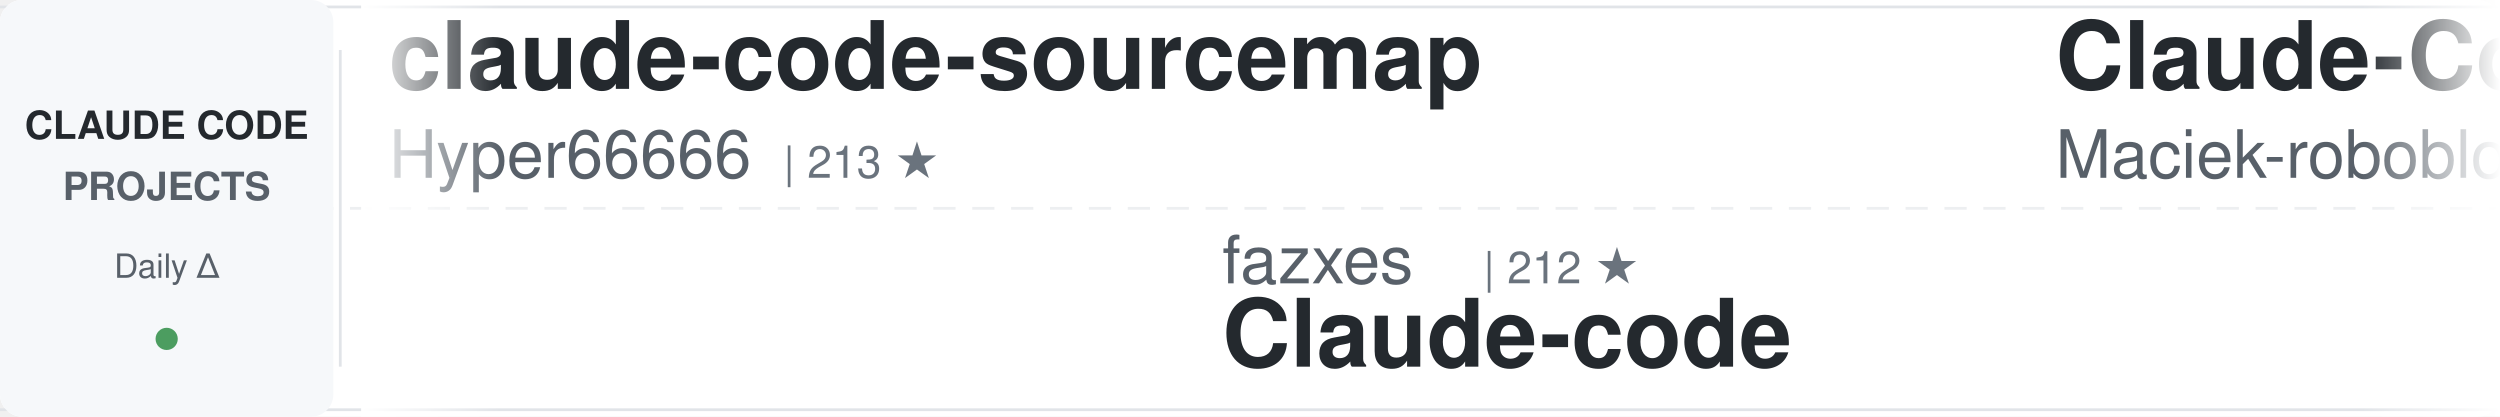
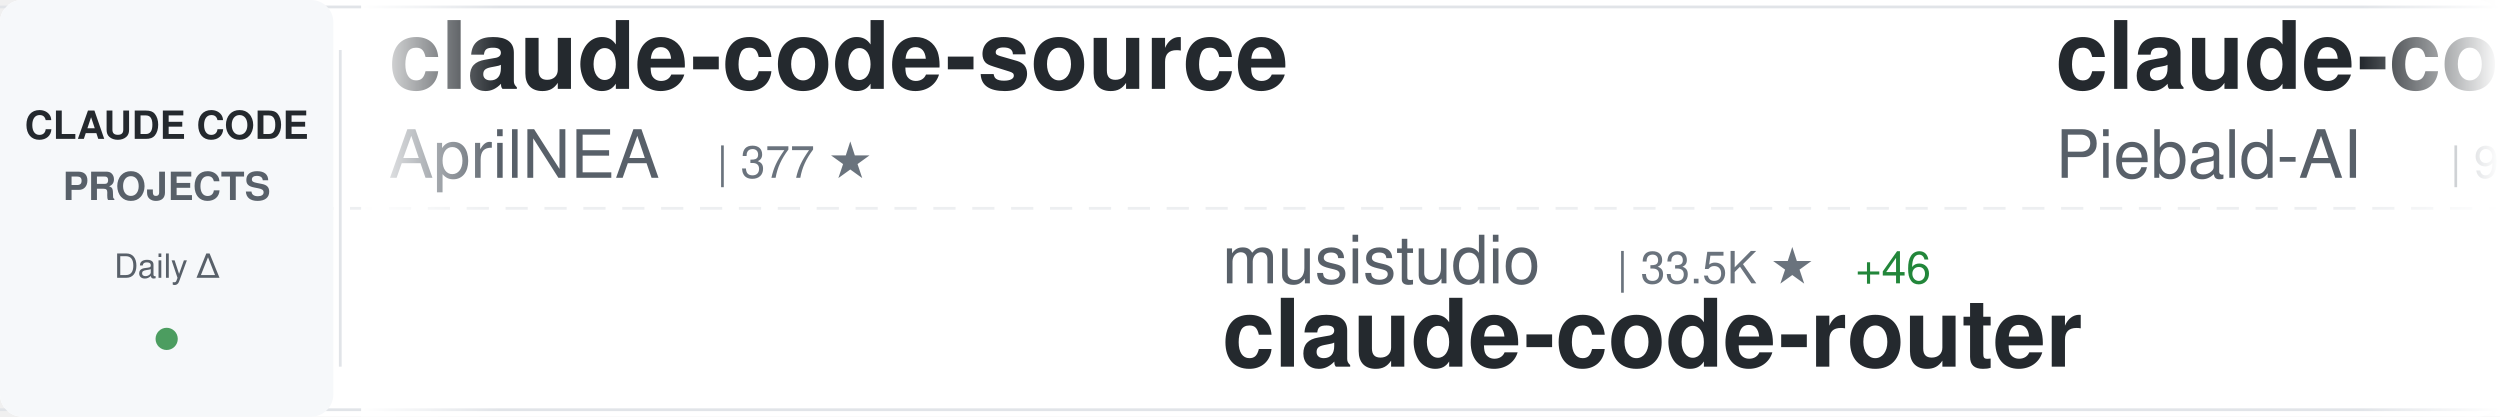
<svg xmlns="http://www.w3.org/2000/svg" width="900" height="150">
  <defs>
    <linearGradient id="awesomeLeftFade" x1="0%" y1="0%" x2="100%" y2="0%">
      <stop offset="0%" style="stop-color:#ffffff;stop-opacity:1" />
      <stop offset="100%" style="stop-color:#ffffff;stop-opacity:0" />
    </linearGradient>
    <linearGradient id="awesomeRightFade" x1="0%" y1="0%" x2="100%" y2="0%">
      <stop offset="0%" style="stop-color:#ffffff;stop-opacity:0" />
      <stop offset="100%" style="stop-color:#ffffff;stop-opacity:1" />
    </linearGradient>
  </defs>
  <rect width="900" height="150" fill="#ffffff" rx="8" />
  <rect x="0" y="2" width="900" height="1" fill="#e1e4e8" />
  <rect x="0" y="147" width="900" height="1" fill="#e1e4e8" />
  <line x1="0" y1="75" x2="900" y2="75" stroke="#e1e4e8" stroke-width="1" stroke-dasharray="8 6" opacity="0.6" />
  <rect x="0" y="0" width="120" height="150" fill="#f6f8fa" rx="8" />
  <text x="60" y="50" font-family="-apple-system, BlinkMacSystemFont, 'Segoe UI', Helvetica, Arial, sans-serif" font-size="14" font-weight="600" fill="#24292e" text-anchor="middle">CLAUDE CODE</text>
  <text x="60" y="72" font-family="-apple-system, BlinkMacSystemFont, 'Segoe UI', Helvetica, Arial, sans-serif" font-size="14" font-weight="600" fill="#586069" text-anchor="middle">PROJECTS</text>
  <text x="60" y="100" font-family="-apple-system, BlinkMacSystemFont, 'Segoe UI', Helvetica, Arial, sans-serif" font-size="12" font-weight="500" fill="#586069" text-anchor="middle">Daily Δ</text>
  <circle cx="60" cy="122" r="4" fill="#22863a" opacity="0.8" />
  <rect x="122" y="18" width="1" height="114" fill="#e1e4e8" />
  <clipPath id="awesomeTickerClip">
    <rect x="130" y="0" width="770" height="150" />
  </clipPath>
  <g clip-path="url(#awesomeTickerClip)">
    <g id="awesomeTickerItems">
      <animateTransform attributeName="transform" attributeType="XML" type="translate" from="0 0" to="-3000 0" dur="54s" repeatCount="indefinite" />
      <g transform="translate(0, 0)">
-         <text x="140" y="32" font-family="-apple-system, BlinkMacSystemFont, 'Segoe UI', Helvetica, Arial, sans-serif" font-size="34" font-weight="600" fill="#24292e">claude-code-sourcemap</text>
-         <text x="140" y="64" font-family="-apple-system, BlinkMacSystemFont, 'Segoe UI', Helvetica, Arial, sans-serif" font-size="24" font-weight="400" fill="#586069">Hyper66666</text>
-         <text x="282" y="64" font-family="-apple-system, BlinkMacSystemFont, 'Segoe UI', Helvetica, Arial, sans-serif" font-size="16" font-weight="500" fill="#6a737d">| 213 ★</text>
+         <text x="140" y="32" font-family="-apple-system, BlinkMacSystemFont, 'Segoe UI', Helvetica, Arial, sans-serif" font-size="34" font-weight="600" fill="#24292e">claude-code-source</text>
+         <text x="140" y="64" font-family="-apple-system, BlinkMacSystemFont, 'Segoe UI', Helvetica, Arial, sans-serif" font-size="24" font-weight="400" fill="#586069">AprilNEA</text>
+         <text x="258" y="64" font-family="-apple-system, BlinkMacSystemFont, 'Segoe UI', Helvetica, Arial, sans-serif" font-size="16" font-weight="500" fill="#6a737d">| 377 ★</text>
      </g>
      <g transform="translate(300, 0)">
-         <text x="140" y="102" font-family="-apple-system, BlinkMacSystemFont, 'Segoe UI', Helvetica, Arial, sans-serif" font-size="24" font-weight="400" fill="#586069">fazxes</text>
-         <text x="234" y="102" font-family="-apple-system, BlinkMacSystemFont, 'Segoe UI', Helvetica, Arial, sans-serif" font-size="16" font-weight="500" fill="#6a737d">| 212 ★</text>
-         <text x="140" y="132" font-family="-apple-system, BlinkMacSystemFont, 'Segoe UI', Helvetica, Arial, sans-serif" font-size="34" font-weight="600" fill="#24292e">Claude-code</text>
+         <text x="140" y="102" font-family="-apple-system, BlinkMacSystemFont, 'Segoe UI', Helvetica, Arial, sans-serif" font-size="24" font-weight="400" fill="#586069">musistudio</text>
+         <text x="282" y="102" font-family="-apple-system, BlinkMacSystemFont, 'Segoe UI', Helvetica, Arial, sans-serif" font-size="16" font-weight="500" fill="#6a737d">| 33.5K ★</text>
+         <text x="368" y="102" font-family="-apple-system, BlinkMacSystemFont, 'Segoe UI', Helvetica, Arial, sans-serif" font-size="16" font-weight="500" fill="#22863a"> +46</text>
+         <text x="140" y="132" font-family="-apple-system, BlinkMacSystemFont, 'Segoe UI', Helvetica, Arial, sans-serif" font-size="34" font-weight="600" fill="#24292e">claude-code-router</text>
      </g>
      <g transform="translate(600, 0)">
-         <text x="140" y="32" font-family="-apple-system, BlinkMacSystemFont, 'Segoe UI', Helvetica, Arial, sans-serif" font-size="34" font-weight="600" fill="#24292e">Claude-Code-Usage-Monito...</text>
-         <text x="140" y="64" font-family="-apple-system, BlinkMacSystemFont, 'Segoe UI', Helvetica, Arial, sans-serif" font-size="24" font-weight="400" fill="#586069">Maciek-roboblog</text>
-         <text x="342" y="64" font-family="-apple-system, BlinkMacSystemFont, 'Segoe UI', Helvetica, Arial, sans-serif" font-size="16" font-weight="500" fill="#6a737d">| 7.9K ★</text>
-         <text x="419" y="64" font-family="-apple-system, BlinkMacSystemFont, 'Segoe UI', Helvetica, Arial, sans-serif" font-size="16" font-weight="500" fill="#22863a"> +20</text>
+         <text x="140" y="32" font-family="-apple-system, BlinkMacSystemFont, 'Segoe UI', Helvetica, Arial, sans-serif" font-size="34" font-weight="600" fill="#24292e">claude-code-system-promp...</text>
+         <text x="140" y="64" font-family="-apple-system, BlinkMacSystemFont, 'Segoe UI', Helvetica, Arial, sans-serif" font-size="24" font-weight="400" fill="#586069">Piebald-AI</text>
+         <text x="282" y="64" font-family="-apple-system, BlinkMacSystemFont, 'Segoe UI', Helvetica, Arial, sans-serif" font-size="16" font-weight="500" fill="#6a737d">| 9.9K ★</text>
+         <text x="359" y="64" font-family="-apple-system, BlinkMacSystemFont, 'Segoe UI', Helvetica, Arial, sans-serif" font-size="16" font-weight="500" fill="#22863a"> +43</text>
      </g>
      <g transform="translate(900, 0)">
-         <text x="140" y="102" font-family="-apple-system, BlinkMacSystemFont, 'Segoe UI', Helvetica, Arial, sans-serif" font-size="24" font-weight="400" fill="#586069">ding113</text>
-         <text x="246" y="102" font-family="-apple-system, BlinkMacSystemFont, 'Segoe UI', Helvetica, Arial, sans-serif" font-size="16" font-weight="500" fill="#6a737d">| 2.7K ★</text>
-         <text x="323" y="102" font-family="-apple-system, BlinkMacSystemFont, 'Segoe UI', Helvetica, Arial, sans-serif" font-size="16" font-weight="500" fill="#22863a"> +5</text>
-         <text x="140" y="132" font-family="-apple-system, BlinkMacSystemFont, 'Segoe UI', Helvetica, Arial, sans-serif" font-size="34" font-weight="600" fill="#24292e">claude-code-hub</text>
+         <text x="140" y="102" font-family="-apple-system, BlinkMacSystemFont, 'Segoe UI', Helvetica, Arial, sans-serif" font-size="24" font-weight="400" fill="#586069">ponponon</text>
+         <text x="258" y="102" font-family="-apple-system, BlinkMacSystemFont, 'Segoe UI', Helvetica, Arial, sans-serif" font-size="16" font-weight="500" fill="#6a737d">| 2.2K ★</text>
+         <text x="335" y="102" font-family="-apple-system, BlinkMacSystemFont, 'Segoe UI', Helvetica, Arial, sans-serif" font-size="16" font-weight="500" fill="#22863a"> +4</text>
+         <text x="140" y="132" font-family="-apple-system, BlinkMacSystemFont, 'Segoe UI', Helvetica, Arial, sans-serif" font-size="34" font-weight="600" fill="#24292e">claude_code_src</text>
      </g>
      <g transform="translate(1200, 0)">
-         <text x="140" y="32" font-family="-apple-system, BlinkMacSystemFont, 'Segoe UI', Helvetica, Arial, sans-serif" font-size="34" font-weight="600" fill="#24292e">claude-code-reverse</text>
-         <text x="140" y="64" font-family="-apple-system, BlinkMacSystemFont, 'Segoe UI', Helvetica, Arial, sans-serif" font-size="24" font-weight="400" fill="#586069">Yuyz0112</text>
-         <text x="258" y="64" font-family="-apple-system, BlinkMacSystemFont, 'Segoe UI', Helvetica, Arial, sans-serif" font-size="16" font-weight="500" fill="#6a737d">| 2.4K ★</text>
-         <text x="335" y="64" font-family="-apple-system, BlinkMacSystemFont, 'Segoe UI', Helvetica, Arial, sans-serif" font-size="16" font-weight="500" fill="#22863a"> +1</text>
+         <text x="140" y="32" font-family="-apple-system, BlinkMacSystemFont, 'Segoe UI', Helvetica, Arial, sans-serif" font-size="34" font-weight="600" fill="#24292e">claude-code-proxy</text>
+         <text x="140" y="64" font-family="-apple-system, BlinkMacSystemFont, 'Segoe UI', Helvetica, Arial, sans-serif" font-size="24" font-weight="400" fill="#586069">fuergaosi233</text>
+         <text x="306" y="64" font-family="-apple-system, BlinkMacSystemFont, 'Segoe UI', Helvetica, Arial, sans-serif" font-size="16" font-weight="500" fill="#6a737d">| 2.6K ★</text>
+         <text x="383" y="64" font-family="-apple-system, BlinkMacSystemFont, 'Segoe UI', Helvetica, Arial, sans-serif" font-size="16" font-weight="500" fill="#22863a"> +5</text>
      </g>
      <g transform="translate(1500, 0)">
-         <text x="140" y="102" font-family="-apple-system, BlinkMacSystemFont, 'Segoe UI', Helvetica, Arial, sans-serif" font-size="24" font-weight="400" fill="#586069">fuergaosi233</text>
-         <text x="306" y="102" font-family="-apple-system, BlinkMacSystemFont, 'Segoe UI', Helvetica, Arial, sans-serif" font-size="16" font-weight="500" fill="#6a737d">| 2.6K ★</text>
-         <text x="383" y="102" font-family="-apple-system, BlinkMacSystemFont, 'Segoe UI', Helvetica, Arial, sans-serif" font-size="16" font-weight="500" fill="#22863a"> +5</text>
-         <text x="140" y="132" font-family="-apple-system, BlinkMacSystemFont, 'Segoe UI', Helvetica, Arial, sans-serif" font-size="34" font-weight="600" fill="#24292e">claude-code-proxy</text>
+         <text x="140" y="102" font-family="-apple-system, BlinkMacSystemFont, 'Segoe UI', Helvetica, Arial, sans-serif" font-size="24" font-weight="400" fill="#586069">alejandrobalderas</text>
+         <text x="366" y="102" font-family="-apple-system, BlinkMacSystemFont, 'Segoe UI', Helvetica, Arial, sans-serif" font-size="16" font-weight="500" fill="#6a737d">| 1.9K ★</text>
+         <text x="443" y="102" font-family="-apple-system, BlinkMacSystemFont, 'Segoe UI', Helvetica, Arial, sans-serif" font-size="16" font-weight="500" fill="#22863a"> +18</text>
+         <text x="140" y="132" font-family="-apple-system, BlinkMacSystemFont, 'Segoe UI', Helvetica, Arial, sans-serif" font-size="34" font-weight="600" fill="#24292e">claude-code-from-source</text>
      </g>
      <g transform="translate(1800, 0)">
-         <text x="140" y="32" font-family="-apple-system, BlinkMacSystemFont, 'Segoe UI', Helvetica, Arial, sans-serif" font-size="34" font-weight="600" fill="#24292e">Auto-claude-code-researc...</text>
-         <text x="140" y="64" font-family="-apple-system, BlinkMacSystemFont, 'Segoe UI', Helvetica, Arial, sans-serif" font-size="24" font-weight="400" fill="#586069">wanshuiyin</text>
-         <text x="282" y="64" font-family="-apple-system, BlinkMacSystemFont, 'Segoe UI', Helvetica, Arial, sans-serif" font-size="16" font-weight="500" fill="#6a737d">| 8.1K ★</text>
-         <text x="359" y="64" font-family="-apple-system, BlinkMacSystemFont, 'Segoe UI', Helvetica, Arial, sans-serif" font-size="16" font-weight="500" fill="#22863a"> +44</text>
+         <text x="140" y="32" font-family="-apple-system, BlinkMacSystemFont, 'Segoe UI', Helvetica, Arial, sans-serif" font-size="34" font-weight="600" fill="#24292e">sc-claude-code-files</text>
+         <text x="140" y="64" font-family="-apple-system, BlinkMacSystemFont, 'Segoe UI', Helvetica, Arial, sans-serif" font-size="24" font-weight="400" fill="#586069">https-deeplearning-ai</text>
+         <text x="414" y="64" font-family="-apple-system, BlinkMacSystemFont, 'Segoe UI', Helvetica, Arial, sans-serif" font-size="16" font-weight="500" fill="#6a737d">| 504 ★</text>
      </g>
      <g transform="translate(2100, 0)">
-         <text x="140" y="102" font-family="-apple-system, BlinkMacSystemFont, 'Segoe UI', Helvetica, Arial, sans-serif" font-size="24" font-weight="400" fill="#586069">anthropics</text>
-         <text x="282" y="102" font-family="-apple-system, BlinkMacSystemFont, 'Segoe UI', Helvetica, Arial, sans-serif" font-size="16" font-weight="500" fill="#6a737d">| 128.5K ★</text>
-         <text x="377" y="102" font-family="-apple-system, BlinkMacSystemFont, 'Segoe UI', Helvetica, Arial, sans-serif" font-size="16" font-weight="500" fill="#22863a"> +448</text>
-         <text x="140" y="132" font-family="-apple-system, BlinkMacSystemFont, 'Segoe UI', Helvetica, Arial, sans-serif" font-size="34" font-weight="600" fill="#24292e">skills</text>
+         <text x="140" y="102" font-family="-apple-system, BlinkMacSystemFont, 'Segoe UI', Helvetica, Arial, sans-serif" font-size="24" font-weight="400" fill="#586069">pedrohcgs</text>
+         <text x="270" y="102" font-family="-apple-system, BlinkMacSystemFont, 'Segoe UI', Helvetica, Arial, sans-serif" font-size="16" font-weight="500" fill="#6a737d">| 1.0K ★</text>
+         <text x="347" y="102" font-family="-apple-system, BlinkMacSystemFont, 'Segoe UI', Helvetica, Arial, sans-serif" font-size="16" font-weight="500" fill="#22863a"> +8</text>
+         <text x="140" y="132" font-family="-apple-system, BlinkMacSystemFont, 'Segoe UI', Helvetica, Arial, sans-serif" font-size="34" font-weight="600" fill="#24292e">claude-code-my-workflow</text>
      </g>
      <g transform="translate(2400, 0)">
-         <text x="140" y="32" font-family="-apple-system, BlinkMacSystemFont, 'Segoe UI', Helvetica, Arial, sans-serif" font-size="34" font-weight="600" fill="#24292e">claude-code-guide</text>
-         <text x="140" y="64" font-family="-apple-system, BlinkMacSystemFont, 'Segoe UI', Helvetica, Arial, sans-serif" font-size="24" font-weight="400" fill="#586069">Cranot</text>
-         <text x="234" y="64" font-family="-apple-system, BlinkMacSystemFont, 'Segoe UI', Helvetica, Arial, sans-serif" font-size="16" font-weight="500" fill="#6a737d">| 2.6K ★</text>
-         <text x="311" y="64" font-family="-apple-system, BlinkMacSystemFont, 'Segoe UI', Helvetica, Arial, sans-serif" font-size="16" font-weight="500" fill="#22863a"> +3</text>
+         <text x="140" y="32" font-family="-apple-system, BlinkMacSystemFont, 'Segoe UI', Helvetica, Arial, sans-serif" font-size="34" font-weight="600" fill="#24292e">Claude-code</text>
+         <text x="140" y="64" font-family="-apple-system, BlinkMacSystemFont, 'Segoe UI', Helvetica, Arial, sans-serif" font-size="24" font-weight="400" fill="#586069">zstmfhy</text>
+         <text x="246" y="64" font-family="-apple-system, BlinkMacSystemFont, 'Segoe UI', Helvetica, Arial, sans-serif" font-size="16" font-weight="500" fill="#6a737d">| 190 ★</text>
      </g>
      <g transform="translate(2700, 0)">
-         <text x="140" y="102" font-family="-apple-system, BlinkMacSystemFont, 'Segoe UI', Helvetica, Arial, sans-serif" font-size="24" font-weight="400" fill="#586069">anthropics</text>
-         <text x="282" y="102" font-family="-apple-system, BlinkMacSystemFont, 'Segoe UI', Helvetica, Arial, sans-serif" font-size="16" font-weight="500" fill="#6a737d">| 805 ★</text>
-         <text x="140" y="132" font-family="-apple-system, BlinkMacSystemFont, 'Segoe UI', Helvetica, Arial, sans-serif" font-size="34" font-weight="600" fill="#24292e">claude-code-base-action</text>
+         <text x="140" y="102" font-family="-apple-system, BlinkMacSystemFont, 'Segoe UI', Helvetica, Arial, sans-serif" font-size="24" font-weight="400" fill="#586069">lintsinghua</text>
+         <text x="294" y="102" font-family="-apple-system, BlinkMacSystemFont, 'Segoe UI', Helvetica, Arial, sans-serif" font-size="16" font-weight="500" fill="#6a737d">| 3.1K ★</text>
+         <text x="371" y="102" font-family="-apple-system, BlinkMacSystemFont, 'Segoe UI', Helvetica, Arial, sans-serif" font-size="16" font-weight="500" fill="#22863a"> +11</text>
+         <text x="140" y="132" font-family="-apple-system, BlinkMacSystemFont, 'Segoe UI', Helvetica, Arial, sans-serif" font-size="34" font-weight="600" fill="#24292e">claude-code-book</text>
      </g>
      <g transform="translate(3000, 0)">
-         <text x="140" y="32" font-family="-apple-system, BlinkMacSystemFont, 'Segoe UI', Helvetica, Arial, sans-serif" font-size="34" font-weight="600" fill="#24292e">claude-code-sourcemap</text>
-         <text x="140" y="64" font-family="-apple-system, BlinkMacSystemFont, 'Segoe UI', Helvetica, Arial, sans-serif" font-size="24" font-weight="400" fill="#586069">Hyper66666</text>
-         <text x="282" y="64" font-family="-apple-system, BlinkMacSystemFont, 'Segoe UI', Helvetica, Arial, sans-serif" font-size="16" font-weight="500" fill="#6a737d">| 213 ★</text>
+         <text x="140" y="32" font-family="-apple-system, BlinkMacSystemFont, 'Segoe UI', Helvetica, Arial, sans-serif" font-size="34" font-weight="600" fill="#24292e">claude-code-source</text>
+         <text x="140" y="64" font-family="-apple-system, BlinkMacSystemFont, 'Segoe UI', Helvetica, Arial, sans-serif" font-size="24" font-weight="400" fill="#586069">AprilNEA</text>
+         <text x="258" y="64" font-family="-apple-system, BlinkMacSystemFont, 'Segoe UI', Helvetica, Arial, sans-serif" font-size="16" font-weight="500" fill="#6a737d">| 377 ★</text>
      </g>
      <g transform="translate(3300, 0)">
-         <text x="140" y="102" font-family="-apple-system, BlinkMacSystemFont, 'Segoe UI', Helvetica, Arial, sans-serif" font-size="24" font-weight="400" fill="#586069">fazxes</text>
-         <text x="234" y="102" font-family="-apple-system, BlinkMacSystemFont, 'Segoe UI', Helvetica, Arial, sans-serif" font-size="16" font-weight="500" fill="#6a737d">| 212 ★</text>
-         <text x="140" y="132" font-family="-apple-system, BlinkMacSystemFont, 'Segoe UI', Helvetica, Arial, sans-serif" font-size="34" font-weight="600" fill="#24292e">Claude-code</text>
+         <text x="140" y="102" font-family="-apple-system, BlinkMacSystemFont, 'Segoe UI', Helvetica, Arial, sans-serif" font-size="24" font-weight="400" fill="#586069">musistudio</text>
+         <text x="282" y="102" font-family="-apple-system, BlinkMacSystemFont, 'Segoe UI', Helvetica, Arial, sans-serif" font-size="16" font-weight="500" fill="#6a737d">| 33.5K ★</text>
+         <text x="368" y="102" font-family="-apple-system, BlinkMacSystemFont, 'Segoe UI', Helvetica, Arial, sans-serif" font-size="16" font-weight="500" fill="#22863a"> +46</text>
+         <text x="140" y="132" font-family="-apple-system, BlinkMacSystemFont, 'Segoe UI', Helvetica, Arial, sans-serif" font-size="34" font-weight="600" fill="#24292e">claude-code-router</text>
      </g>
      <g transform="translate(3600, 0)">
-         <text x="140" y="32" font-family="-apple-system, BlinkMacSystemFont, 'Segoe UI', Helvetica, Arial, sans-serif" font-size="34" font-weight="600" fill="#24292e">Claude-Code-Usage-Monito...</text>
-         <text x="140" y="64" font-family="-apple-system, BlinkMacSystemFont, 'Segoe UI', Helvetica, Arial, sans-serif" font-size="24" font-weight="400" fill="#586069">Maciek-roboblog</text>
-         <text x="342" y="64" font-family="-apple-system, BlinkMacSystemFont, 'Segoe UI', Helvetica, Arial, sans-serif" font-size="16" font-weight="500" fill="#6a737d">| 7.9K ★</text>
-         <text x="419" y="64" font-family="-apple-system, BlinkMacSystemFont, 'Segoe UI', Helvetica, Arial, sans-serif" font-size="16" font-weight="500" fill="#22863a"> +20</text>
+         <text x="140" y="32" font-family="-apple-system, BlinkMacSystemFont, 'Segoe UI', Helvetica, Arial, sans-serif" font-size="34" font-weight="600" fill="#24292e">claude-code-system-promp...</text>
+         <text x="140" y="64" font-family="-apple-system, BlinkMacSystemFont, 'Segoe UI', Helvetica, Arial, sans-serif" font-size="24" font-weight="400" fill="#586069">Piebald-AI</text>
+         <text x="282" y="64" font-family="-apple-system, BlinkMacSystemFont, 'Segoe UI', Helvetica, Arial, sans-serif" font-size="16" font-weight="500" fill="#6a737d">| 9.9K ★</text>
+         <text x="359" y="64" font-family="-apple-system, BlinkMacSystemFont, 'Segoe UI', Helvetica, Arial, sans-serif" font-size="16" font-weight="500" fill="#22863a"> +43</text>
      </g>
      <g transform="translate(3900, 0)">
-         <text x="140" y="102" font-family="-apple-system, BlinkMacSystemFont, 'Segoe UI', Helvetica, Arial, sans-serif" font-size="24" font-weight="400" fill="#586069">ding113</text>
-         <text x="246" y="102" font-family="-apple-system, BlinkMacSystemFont, 'Segoe UI', Helvetica, Arial, sans-serif" font-size="16" font-weight="500" fill="#6a737d">| 2.7K ★</text>
-         <text x="323" y="102" font-family="-apple-system, BlinkMacSystemFont, 'Segoe UI', Helvetica, Arial, sans-serif" font-size="16" font-weight="500" fill="#22863a"> +5</text>
-         <text x="140" y="132" font-family="-apple-system, BlinkMacSystemFont, 'Segoe UI', Helvetica, Arial, sans-serif" font-size="34" font-weight="600" fill="#24292e">claude-code-hub</text>
+         <text x="140" y="102" font-family="-apple-system, BlinkMacSystemFont, 'Segoe UI', Helvetica, Arial, sans-serif" font-size="24" font-weight="400" fill="#586069">ponponon</text>
+         <text x="258" y="102" font-family="-apple-system, BlinkMacSystemFont, 'Segoe UI', Helvetica, Arial, sans-serif" font-size="16" font-weight="500" fill="#6a737d">| 2.2K ★</text>
+         <text x="335" y="102" font-family="-apple-system, BlinkMacSystemFont, 'Segoe UI', Helvetica, Arial, sans-serif" font-size="16" font-weight="500" fill="#22863a"> +4</text>
+         <text x="140" y="132" font-family="-apple-system, BlinkMacSystemFont, 'Segoe UI', Helvetica, Arial, sans-serif" font-size="34" font-weight="600" fill="#24292e">claude_code_src</text>
      </g>
    </g>
  </g>
  <rect x="130" y="0" width="50" height="150" fill="url(#awesomeLeftFade)" />
  <rect x="850" y="0" width="50" height="150" fill="url(#awesomeRightFade)" />
</svg>
